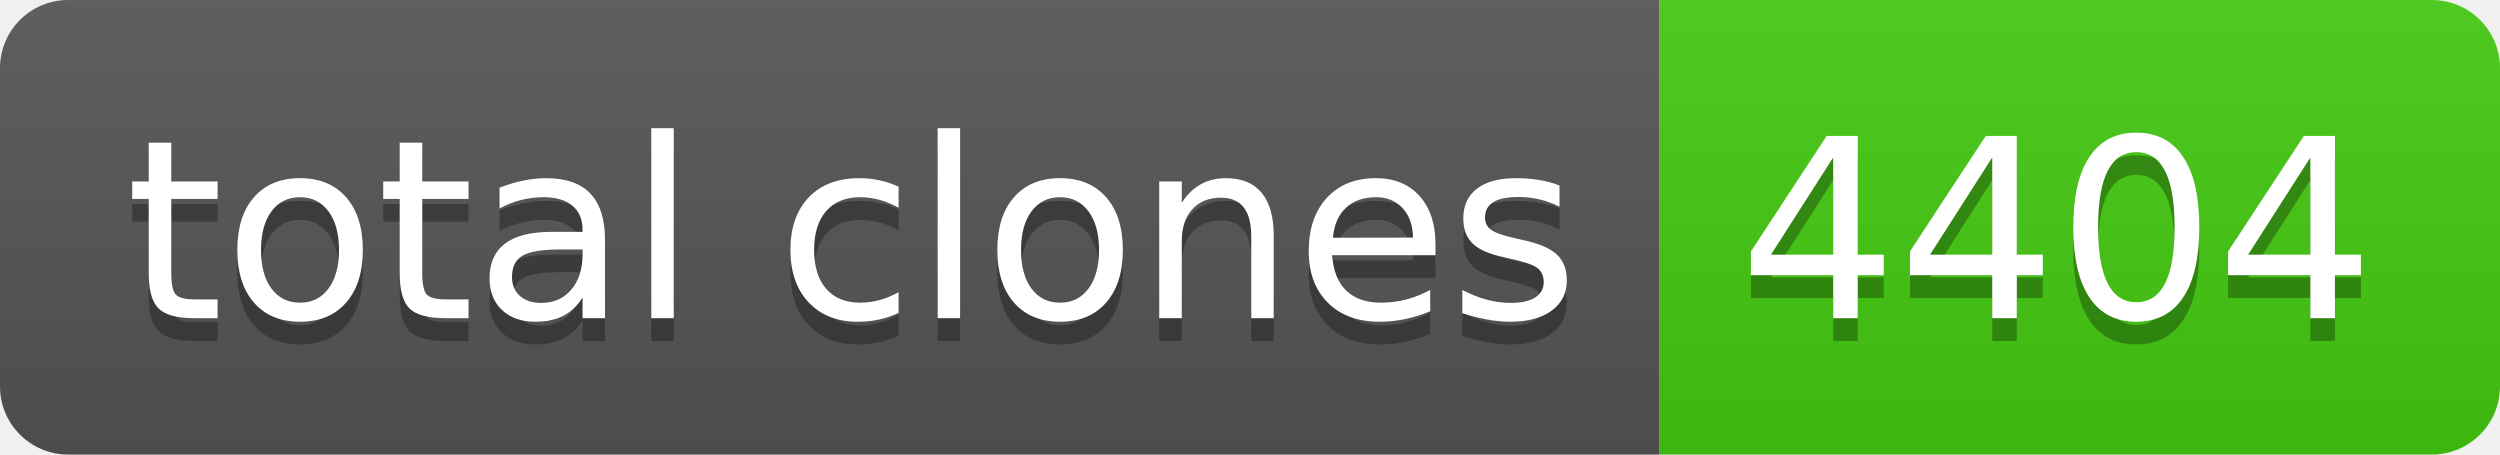
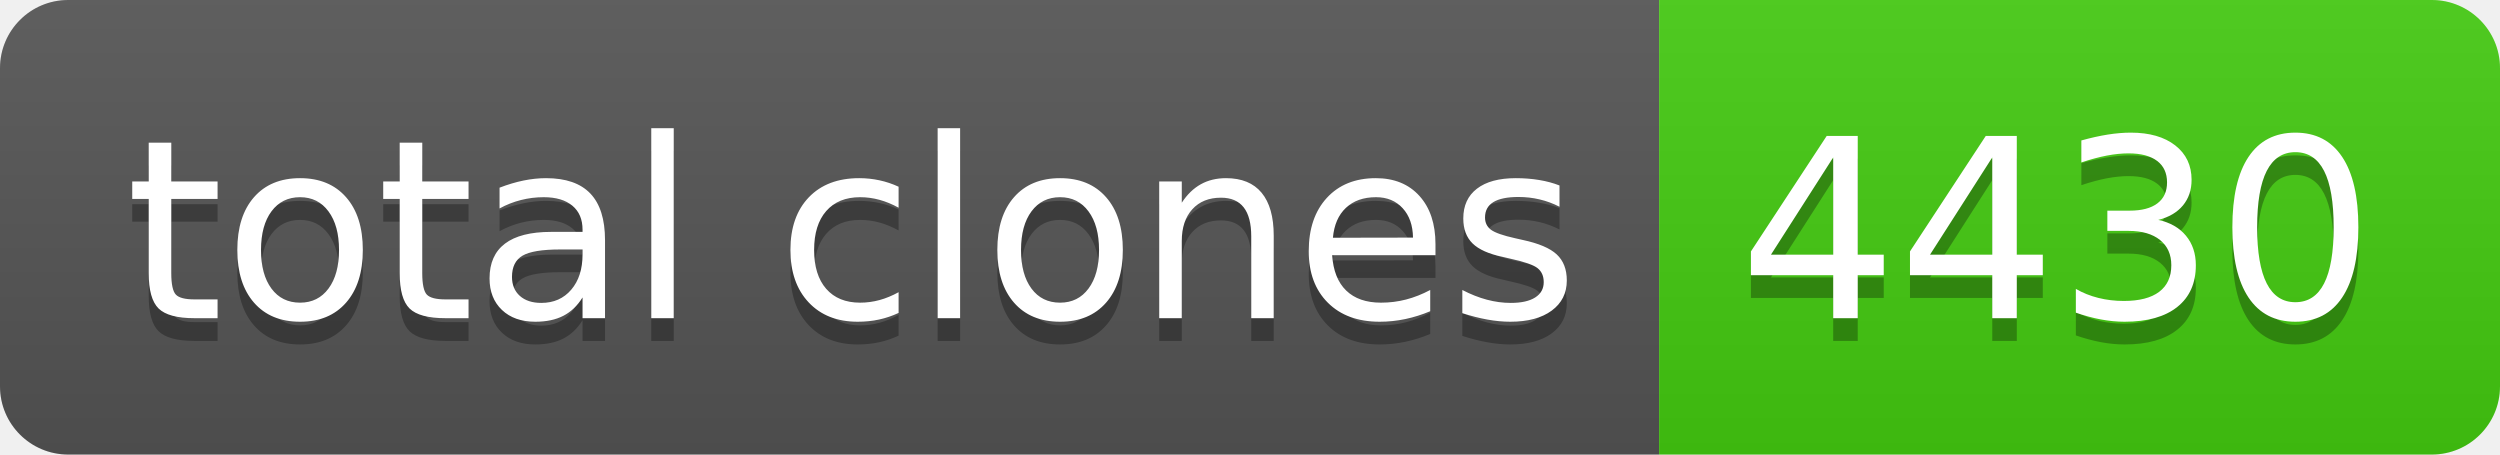
- <svg xmlns="http://www.w3.org/2000/svg" width="110" height="20" role="img" aria-label="total clones: 4404">
+ <svg xmlns="http://www.w3.org/2000/svg" width="110" height="20" role="img" aria-label="total clones: 4430">
  <linearGradient id="s" x2="0" y2="100%">
    <stop offset="0" stop-color="#bbb" stop-opacity=".1" />
    <stop offset="1" stop-opacity=".1" />
  </linearGradient>
  <clipPath id="r">
    <rect width="110" height="20" rx="3" fill="#fff" />
  </clipPath>
  <g clip-path="url(#r)">
    <rect width="73" height="20" fill="#555" />
    <rect x="73" width="37" height="20" fill="#4c1" />
    <rect width="110" height="20" fill="url(#s)" />
  </g>
  <g fill="#fff" text-anchor="middle" font-family="Verdana,Geneva,DejaVu Sans,sans-serif" text-rendering="geometricPrecision" font-size="110">
    <text aria-hidden="true" x="375" y="150" fill="#010101" fill-opacity=".3" transform="scale(.1)" textLength="630">total clones</text>
    <text x="375" y="140" transform="scale(.1)" fill="#fff" textLength="630">total clones</text>
-     <text aria-hidden="true" x="905" y="150" fill="#010101" fill-opacity=".3" transform="scale(.1)" textLength="270">4404</text>
-     <text x="905" y="140" transform="scale(.1)" fill="#fff" textLength="270">4404</text>
+     <text aria-hidden="true" x="905" y="150" fill="#010101" fill-opacity=".3" transform="scale(.1)" textLength="270">4430</text>
+     <text x="905" y="140" transform="scale(.1)" fill="#fff" textLength="270">4430</text>
  </g>
</svg>
